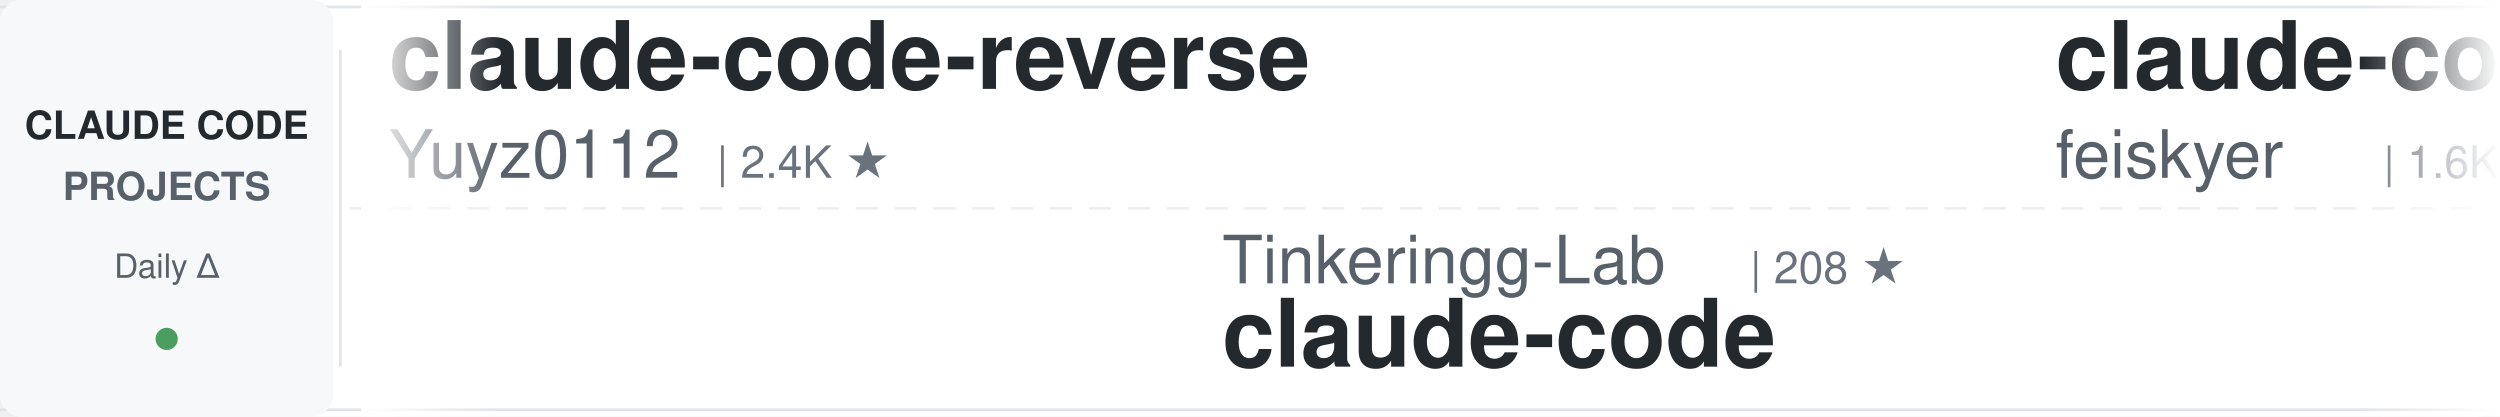
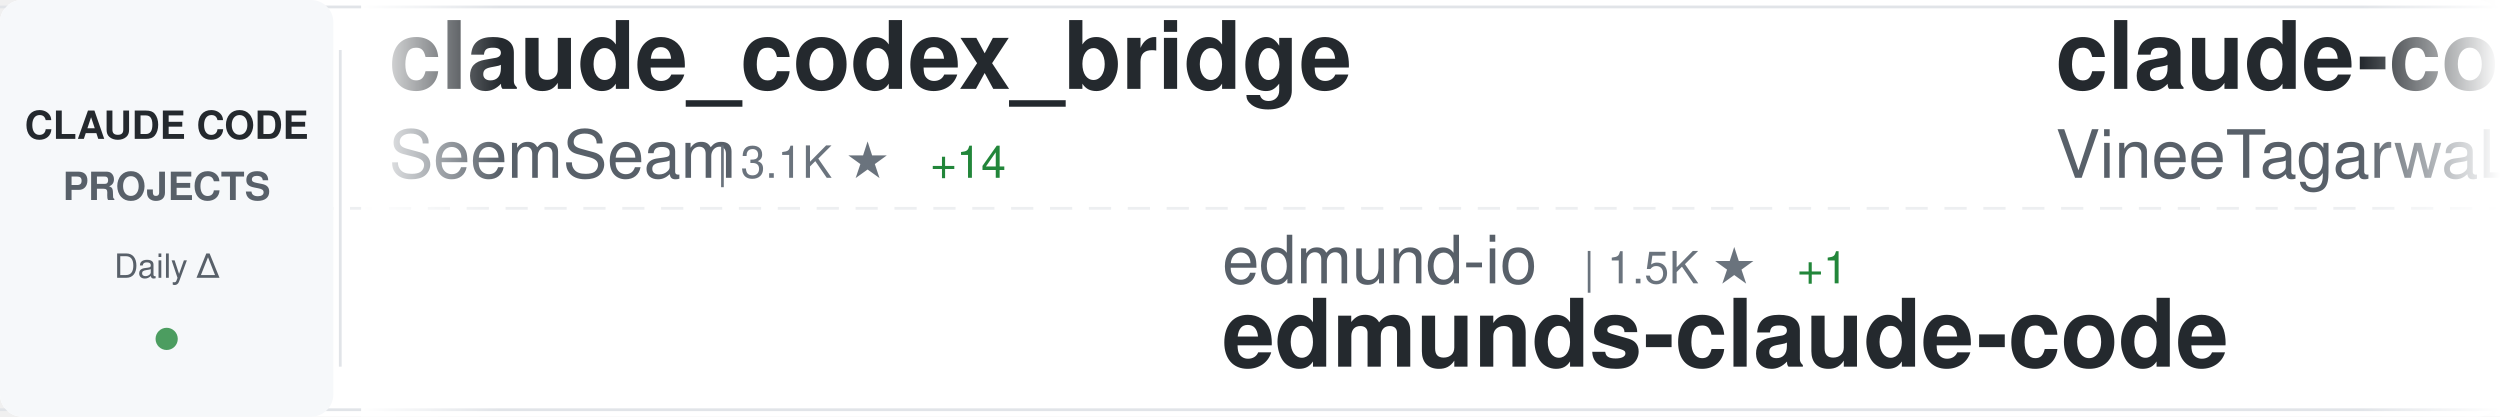
<svg xmlns="http://www.w3.org/2000/svg" width="900" height="150">
  <defs>
    <linearGradient id="awesomeLeftFade" x1="0%" y1="0%" x2="100%" y2="0%">
      <stop offset="0%" style="stop-color:#ffffff;stop-opacity:1" />
      <stop offset="100%" style="stop-color:#ffffff;stop-opacity:0" />
    </linearGradient>
    <linearGradient id="awesomeRightFade" x1="0%" y1="0%" x2="100%" y2="0%">
      <stop offset="0%" style="stop-color:#ffffff;stop-opacity:0" />
      <stop offset="100%" style="stop-color:#ffffff;stop-opacity:1" />
    </linearGradient>
  </defs>
  <rect width="900" height="150" fill="#ffffff" rx="8" />
  <rect x="0" y="2" width="900" height="1" fill="#e1e4e8" />
  <rect x="0" y="147" width="900" height="1" fill="#e1e4e8" />
  <line x1="0" y1="75" x2="900" y2="75" stroke="#e1e4e8" stroke-width="1" stroke-dasharray="8 6" opacity="0.6" />
  <rect x="0" y="0" width="120" height="150" fill="#f6f8fa" rx="8" />
  <text x="60" y="50" font-family="-apple-system, BlinkMacSystemFont, 'Segoe UI', Helvetica, Arial, sans-serif" font-size="14" font-weight="600" fill="#24292e" text-anchor="middle">CLAUDE CODE</text>
  <text x="60" y="72" font-family="-apple-system, BlinkMacSystemFont, 'Segoe UI', Helvetica, Arial, sans-serif" font-size="14" font-weight="600" fill="#586069" text-anchor="middle">PROJECTS</text>
  <text x="60" y="100" font-family="-apple-system, BlinkMacSystemFont, 'Segoe UI', Helvetica, Arial, sans-serif" font-size="12" font-weight="500" fill="#586069" text-anchor="middle">Daily Δ</text>
  <circle cx="60" cy="122" r="4" fill="#22863a" opacity="0.8" />
  <rect x="122" y="18" width="1" height="114" fill="#e1e4e8" />
  <clipPath id="awesomeTickerClip">
    <rect x="130" y="0" width="770" height="150" />
  </clipPath>
  <g clip-path="url(#awesomeTickerClip)">
    <g id="awesomeTickerItems">
      <animateTransform attributeName="transform" attributeType="XML" type="translate" from="0 0" to="-3000 0" dur="54s" repeatCount="indefinite" />
      <g transform="translate(0, 0)">
-         <text x="140" y="32" font-family="-apple-system, BlinkMacSystemFont, 'Segoe UI', Helvetica, Arial, sans-serif" font-size="34" font-weight="600" fill="#24292e">claude-code-reverse</text>
-         <text x="140" y="64" font-family="-apple-system, BlinkMacSystemFont, 'Segoe UI', Helvetica, Arial, sans-serif" font-size="24" font-weight="400" fill="#586069">Yuyz0112</text>
-         <text x="258" y="64" font-family="-apple-system, BlinkMacSystemFont, 'Segoe UI', Helvetica, Arial, sans-serif" font-size="16" font-weight="500" fill="#6a737d">| 2.4K ★</text>
+         <text x="140" y="32" font-family="-apple-system, BlinkMacSystemFont, 'Segoe UI', Helvetica, Arial, sans-serif" font-size="34" font-weight="600" fill="#24292e">claude_codex_bridge</text>
+         <text x="140" y="64" font-family="-apple-system, BlinkMacSystemFont, 'Segoe UI', Helvetica, Arial, sans-serif" font-size="24" font-weight="400" fill="#586069">SeemSeam</text>
+         <text x="258" y="64" font-family="-apple-system, BlinkMacSystemFont, 'Segoe UI', Helvetica, Arial, sans-serif" font-size="16" font-weight="500" fill="#6a737d">| 3.1K ★</text>
+         <text x="335" y="64" font-family="-apple-system, BlinkMacSystemFont, 'Segoe UI', Helvetica, Arial, sans-serif" font-size="16" font-weight="500" fill="#22863a"> +14</text>
      </g>
      <g transform="translate(300, 0)">
-         <text x="140" y="102" font-family="-apple-system, BlinkMacSystemFont, 'Segoe UI', Helvetica, Arial, sans-serif" font-size="24" font-weight="400" fill="#586069">Tinkeringg-Lab</text>
-         <text x="330" y="102" font-family="-apple-system, BlinkMacSystemFont, 'Segoe UI', Helvetica, Arial, sans-serif" font-size="16" font-weight="500" fill="#6a737d">| 208 ★</text>
+         <text x="140" y="102" font-family="-apple-system, BlinkMacSystemFont, 'Segoe UI', Helvetica, Arial, sans-serif" font-size="24" font-weight="400" fill="#586069">edmund-io</text>
+         <text x="270" y="102" font-family="-apple-system, BlinkMacSystemFont, 'Segoe UI', Helvetica, Arial, sans-serif" font-size="16" font-weight="500" fill="#6a737d">| 1.5K ★</text>
+         <text x="347" y="102" font-family="-apple-system, BlinkMacSystemFont, 'Segoe UI', Helvetica, Arial, sans-serif" font-size="16" font-weight="500" fill="#22863a"> +1</text>
+         <text x="140" y="132" font-family="-apple-system, BlinkMacSystemFont, 'Segoe UI', Helvetica, Arial, sans-serif" font-size="34" font-weight="600" fill="#24292e">edmunds-claude-code</text>
+       </g>
+       <g transform="translate(600, 0)">
+         <text x="140" y="32" font-family="-apple-system, BlinkMacSystemFont, 'Segoe UI', Helvetica, Arial, sans-serif" font-size="34" font-weight="600" fill="#24292e">claude-code</text>
+         <text x="140" y="64" font-family="-apple-system, BlinkMacSystemFont, 'Segoe UI', Helvetica, Arial, sans-serif" font-size="24" font-weight="400" fill="#586069">VineeTagarwaL-code</text>
+         <text x="378" y="64" font-family="-apple-system, BlinkMacSystemFont, 'Segoe UI', Helvetica, Arial, sans-serif" font-size="16" font-weight="500" fill="#6a737d">| 276 ★</text>
+       </g>
+       <g transform="translate(900, 0)">
+         <text x="140" y="102" font-family="-apple-system, BlinkMacSystemFont, 'Segoe UI', Helvetica, Arial, sans-serif" font-size="24" font-weight="400" fill="#586069">AICoderTudou</text>
+         <text x="306" y="102" font-family="-apple-system, BlinkMacSystemFont, 'Segoe UI', Helvetica, Arial, sans-serif" font-size="16" font-weight="500" fill="#6a737d">| 500 ★</text>
+         <text x="140" y="132" font-family="-apple-system, BlinkMacSystemFont, 'Segoe UI', Helvetica, Arial, sans-serif" font-size="34" font-weight="600" fill="#24292e">claude-code-tudou</text>
+       </g>
+       <g transform="translate(1200, 0)">
+         <text x="140" y="32" font-family="-apple-system, BlinkMacSystemFont, 'Segoe UI', Helvetica, Arial, sans-serif" font-size="34" font-weight="600" fill="#24292e">claude-code-cheat-sheet</text>
+         <text x="140" y="64" font-family="-apple-system, BlinkMacSystemFont, 'Segoe UI', Helvetica, Arial, sans-serif" font-size="24" font-weight="400" fill="#586069">Njengah</text>
+         <text x="246" y="64" font-family="-apple-system, BlinkMacSystemFont, 'Segoe UI', Helvetica, Arial, sans-serif" font-size="16" font-weight="500" fill="#6a737d">| 1.8K ★</text>
+         <text x="323" y="64" font-family="-apple-system, BlinkMacSystemFont, 'Segoe UI', Helvetica, Arial, sans-serif" font-size="16" font-weight="500" fill="#22863a"> +4</text>
+       </g>
+       <g transform="translate(1500, 0)">
+         <text x="140" y="102" font-family="-apple-system, BlinkMacSystemFont, 'Segoe UI', Helvetica, Arial, sans-serif" font-size="24" font-weight="400" fill="#586069">ChinaSiro</text>
+         <text x="270" y="102" font-family="-apple-system, BlinkMacSystemFont, 'Segoe UI', Helvetica, Arial, sans-serif" font-size="16" font-weight="500" fill="#6a737d">| 9.4K ★</text>
+         <text x="347" y="102" font-family="-apple-system, BlinkMacSystemFont, 'Segoe UI', Helvetica, Arial, sans-serif" font-size="16" font-weight="500" fill="#22863a"> +7</text>
+         <text x="140" y="132" font-family="-apple-system, BlinkMacSystemFont, 'Segoe UI', Helvetica, Arial, sans-serif" font-size="34" font-weight="600" fill="#24292e">claude-code-sourcemap</text>
+       </g>
+       <g transform="translate(1800, 0)">
+         <text x="140" y="32" font-family="-apple-system, BlinkMacSystemFont, 'Segoe UI', Helvetica, Arial, sans-serif" font-size="34" font-weight="600" fill="#24292e">claude-code-book</text>
+         <text x="140" y="64" font-family="-apple-system, BlinkMacSystemFont, 'Segoe UI', Helvetica, Arial, sans-serif" font-size="24" font-weight="400" fill="#586069">lintsinghua</text>
+         <text x="294" y="64" font-family="-apple-system, BlinkMacSystemFont, 'Segoe UI', Helvetica, Arial, sans-serif" font-size="16" font-weight="500" fill="#6a737d">| 3.7K ★</text>
+         <text x="371" y="64" font-family="-apple-system, BlinkMacSystemFont, 'Segoe UI', Helvetica, Arial, sans-serif" font-size="16" font-weight="500" fill="#22863a"> +8</text>
+       </g>
+       <g transform="translate(2100, 0)">
+         <text x="140" y="102" font-family="-apple-system, BlinkMacSystemFont, 'Segoe UI', Helvetica, Arial, sans-serif" font-size="24" font-weight="400" fill="#586069">shareAI-lab</text>
+         <text x="294" y="102" font-family="-apple-system, BlinkMacSystemFont, 'Segoe UI', Helvetica, Arial, sans-serif" font-size="16" font-weight="500" fill="#6a737d">| 68.1K ★</text>
+         <text x="380" y="102" font-family="-apple-system, BlinkMacSystemFont, 'Segoe UI', Helvetica, Arial, sans-serif" font-size="16" font-weight="500" fill="#22863a"> +198</text>
+         <text x="140" y="132" font-family="-apple-system, BlinkMacSystemFont, 'Segoe UI', Helvetica, Arial, sans-serif" font-size="34" font-weight="600" fill="#24292e">learn-claude-code</text>
+       </g>
+       <g transform="translate(2400, 0)">
+         <text x="140" y="32" font-family="-apple-system, BlinkMacSystemFont, 'Segoe UI', Helvetica, Arial, sans-serif" font-size="34" font-weight="600" fill="#24292e">claude-code-source-build</text>
+         <text x="140" y="64" font-family="-apple-system, BlinkMacSystemFont, 'Segoe UI', Helvetica, Arial, sans-serif" font-size="24" font-weight="400" fill="#586069">andrew-kramer-inno</text>
+         <text x="378" y="64" font-family="-apple-system, BlinkMacSystemFont, 'Segoe UI', Helvetica, Arial, sans-serif" font-size="16" font-weight="500" fill="#6a737d">| 589 ★</text>
+       </g>
+       <g transform="translate(2700, 0)">
+         <text x="140" y="102" font-family="-apple-system, BlinkMacSystemFont, 'Segoe UI', Helvetica, Arial, sans-serif" font-size="24" font-weight="400" fill="#586069">yasasbanukaofficial</text>
+         <text x="390" y="102" font-family="-apple-system, BlinkMacSystemFont, 'Segoe UI', Helvetica, Arial, sans-serif" font-size="16" font-weight="500" fill="#6a737d">| 3.6K ★</text>
+         <text x="467" y="102" font-family="-apple-system, BlinkMacSystemFont, 'Segoe UI', Helvetica, Arial, sans-serif" font-size="16" font-weight="500" fill="#22863a"> +10</text>
        <text x="140" y="132" font-family="-apple-system, BlinkMacSystemFont, 'Segoe UI', Helvetica, Arial, sans-serif" font-size="34" font-weight="600" fill="#24292e">claude-code</text>
      </g>
-       <g transform="translate(600, 0)">
-         <text x="140" y="32" font-family="-apple-system, BlinkMacSystemFont, 'Segoe UI', Helvetica, Arial, sans-serif" font-size="34" font-weight="600" fill="#24292e">claude-code-settings</text>
-         <text x="140" y="64" font-family="-apple-system, BlinkMacSystemFont, 'Segoe UI', Helvetica, Arial, sans-serif" font-size="24" font-weight="400" fill="#586069">feiskyer</text>
-         <text x="258" y="64" font-family="-apple-system, BlinkMacSystemFont, 'Segoe UI', Helvetica, Arial, sans-serif" font-size="16" font-weight="500" fill="#6a737d">| 1.6K ★</text>
-       </g>
-       <g transform="translate(900, 0)">
-         <text x="140" y="102" font-family="-apple-system, BlinkMacSystemFont, 'Segoe UI', Helvetica, Arial, sans-serif" font-size="24" font-weight="400" fill="#586069">wanshuiyin</text>
-         <text x="282" y="102" font-family="-apple-system, BlinkMacSystemFont, 'Segoe UI', Helvetica, Arial, sans-serif" font-size="16" font-weight="500" fill="#6a737d">| 12.5K ★</text>
-         <text x="368" y="102" font-family="-apple-system, BlinkMacSystemFont, 'Segoe UI', Helvetica, Arial, sans-serif" font-size="16" font-weight="500" fill="#22863a"> +64</text>
-         <text x="140" y="132" font-family="-apple-system, BlinkMacSystemFont, 'Segoe UI', Helvetica, Arial, sans-serif" font-size="34" font-weight="600" fill="#24292e">Auto-claude-code-researc...</text>
-       </g>
-       <g transform="translate(1200, 0)">
-         <text x="140" y="32" font-family="-apple-system, BlinkMacSystemFont, 'Segoe UI', Helvetica, Arial, sans-serif" font-size="34" font-weight="600" fill="#24292e">free-claude-code</text>
-         <text x="140" y="64" font-family="-apple-system, BlinkMacSystemFont, 'Segoe UI', Helvetica, Arial, sans-serif" font-size="24" font-weight="400" fill="#586069">Alishahryar1</text>
-         <text x="306" y="64" font-family="-apple-system, BlinkMacSystemFont, 'Segoe UI', Helvetica, Arial, sans-serif" font-size="16" font-weight="500" fill="#6a737d">| 36.6K ★</text>
-         <text x="392" y="64" font-family="-apple-system, BlinkMacSystemFont, 'Segoe UI', Helvetica, Arial, sans-serif" font-size="16" font-weight="500" fill="#22863a"> +276</text>
-       </g>
-       <g transform="translate(1500, 0)">
-         <text x="140" y="102" font-family="-apple-system, BlinkMacSystemFont, 'Segoe UI', Helvetica, Arial, sans-serif" font-size="24" font-weight="400" fill="#586069">multica-ai</text>
-         <text x="282" y="102" font-family="-apple-system, BlinkMacSystemFont, 'Segoe UI', Helvetica, Arial, sans-serif" font-size="16" font-weight="500" fill="#6a737d">| 180.9K ★</text>
-         <text x="377" y="102" font-family="-apple-system, BlinkMacSystemFont, 'Segoe UI', Helvetica, Arial, sans-serif" font-size="16" font-weight="500" fill="#22863a"> +628</text>
-         <text x="140" y="132" font-family="-apple-system, BlinkMacSystemFont, 'Segoe UI', Helvetica, Arial, sans-serif" font-size="34" font-weight="600" fill="#24292e">andrej-karpathy-skills</text>
-       </g>
-       <g transform="translate(1800, 0)">
-         <text x="140" y="32" font-family="-apple-system, BlinkMacSystemFont, 'Segoe UI', Helvetica, Arial, sans-serif" font-size="34" font-weight="600" fill="#24292e">claude-coder</text>
-         <text x="140" y="64" font-family="-apple-system, BlinkMacSystemFont, 'Segoe UI', Helvetica, Arial, sans-serif" font-size="24" font-weight="400" fill="#586069">kodu-ai</text>
-         <text x="246" y="64" font-family="-apple-system, BlinkMacSystemFont, 'Segoe UI', Helvetica, Arial, sans-serif" font-size="16" font-weight="500" fill="#6a737d">| 5.3K ★</text>
-       </g>
-       <g transform="translate(2100, 0)">
-         <text x="140" y="102" font-family="-apple-system, BlinkMacSystemFont, 'Segoe UI', Helvetica, Arial, sans-serif" font-size="24" font-weight="400" fill="#586069">codeaashu</text>
-         <text x="270" y="102" font-family="-apple-system, BlinkMacSystemFont, 'Segoe UI', Helvetica, Arial, sans-serif" font-size="16" font-weight="500" fill="#6a737d">| 3.0K ★</text>
-         <text x="347" y="102" font-family="-apple-system, BlinkMacSystemFont, 'Segoe UI', Helvetica, Arial, sans-serif" font-size="16" font-weight="500" fill="#22863a"> +3</text>
-         <text x="140" y="132" font-family="-apple-system, BlinkMacSystemFont, 'Segoe UI', Helvetica, Arial, sans-serif" font-size="34" font-weight="600" fill="#24292e">claude-code</text>
-       </g>
-       <g transform="translate(2400, 0)">
-         <text x="140" y="32" font-family="-apple-system, BlinkMacSystemFont, 'Segoe UI', Helvetica, Arial, sans-serif" font-size="34" font-weight="600" fill="#24292e">ralph-claude-code</text>
-         <text x="140" y="64" font-family="-apple-system, BlinkMacSystemFont, 'Segoe UI', Helvetica, Arial, sans-serif" font-size="24" font-weight="400" fill="#586069">frankbria</text>
-         <text x="270" y="64" font-family="-apple-system, BlinkMacSystemFont, 'Segoe UI', Helvetica, Arial, sans-serif" font-size="16" font-weight="500" fill="#6a737d">| 9.4K ★</text>
-         <text x="347" y="64" font-family="-apple-system, BlinkMacSystemFont, 'Segoe UI', Helvetica, Arial, sans-serif" font-size="16" font-weight="500" fill="#22863a"> +9</text>
-       </g>
-       <g transform="translate(2700, 0)">
-         <text x="140" y="102" font-family="-apple-system, BlinkMacSystemFont, 'Segoe UI', Helvetica, Arial, sans-serif" font-size="24" font-weight="400" fill="#586069">ghuntley</text>
-         <text x="258" y="102" font-family="-apple-system, BlinkMacSystemFont, 'Segoe UI', Helvetica, Arial, sans-serif" font-size="16" font-weight="500" fill="#6a737d">| 985 ★</text>
-         <text x="140" y="132" font-family="-apple-system, BlinkMacSystemFont, 'Segoe UI', Helvetica, Arial, sans-serif" font-size="34" font-weight="600" fill="#24292e">claude-code-source-code-...</text>
-       </g>
      <g transform="translate(3000, 0)">
-         <text x="140" y="32" font-family="-apple-system, BlinkMacSystemFont, 'Segoe UI', Helvetica, Arial, sans-serif" font-size="34" font-weight="600" fill="#24292e">claude-code-reverse</text>
-         <text x="140" y="64" font-family="-apple-system, BlinkMacSystemFont, 'Segoe UI', Helvetica, Arial, sans-serif" font-size="24" font-weight="400" fill="#586069">Yuyz0112</text>
-         <text x="258" y="64" font-family="-apple-system, BlinkMacSystemFont, 'Segoe UI', Helvetica, Arial, sans-serif" font-size="16" font-weight="500" fill="#6a737d">| 2.4K ★</text>
+         <text x="140" y="32" font-family="-apple-system, BlinkMacSystemFont, 'Segoe UI', Helvetica, Arial, sans-serif" font-size="34" font-weight="600" fill="#24292e">claude_codex_bridge</text>
+         <text x="140" y="64" font-family="-apple-system, BlinkMacSystemFont, 'Segoe UI', Helvetica, Arial, sans-serif" font-size="24" font-weight="400" fill="#586069">SeemSeam</text>
+         <text x="258" y="64" font-family="-apple-system, BlinkMacSystemFont, 'Segoe UI', Helvetica, Arial, sans-serif" font-size="16" font-weight="500" fill="#6a737d">| 3.1K ★</text>
+         <text x="335" y="64" font-family="-apple-system, BlinkMacSystemFont, 'Segoe UI', Helvetica, Arial, sans-serif" font-size="16" font-weight="500" fill="#22863a"> +14</text>
      </g>
      <g transform="translate(3300, 0)">
-         <text x="140" y="102" font-family="-apple-system, BlinkMacSystemFont, 'Segoe UI', Helvetica, Arial, sans-serif" font-size="24" font-weight="400" fill="#586069">Tinkeringg-Lab</text>
-         <text x="330" y="102" font-family="-apple-system, BlinkMacSystemFont, 'Segoe UI', Helvetica, Arial, sans-serif" font-size="16" font-weight="500" fill="#6a737d">| 208 ★</text>
-         <text x="140" y="132" font-family="-apple-system, BlinkMacSystemFont, 'Segoe UI', Helvetica, Arial, sans-serif" font-size="34" font-weight="600" fill="#24292e">claude-code</text>
+         <text x="140" y="102" font-family="-apple-system, BlinkMacSystemFont, 'Segoe UI', Helvetica, Arial, sans-serif" font-size="24" font-weight="400" fill="#586069">edmund-io</text>
+         <text x="270" y="102" font-family="-apple-system, BlinkMacSystemFont, 'Segoe UI', Helvetica, Arial, sans-serif" font-size="16" font-weight="500" fill="#6a737d">| 1.5K ★</text>
+         <text x="347" y="102" font-family="-apple-system, BlinkMacSystemFont, 'Segoe UI', Helvetica, Arial, sans-serif" font-size="16" font-weight="500" fill="#22863a"> +1</text>
+         <text x="140" y="132" font-family="-apple-system, BlinkMacSystemFont, 'Segoe UI', Helvetica, Arial, sans-serif" font-size="34" font-weight="600" fill="#24292e">edmunds-claude-code</text>
      </g>
      <g transform="translate(3600, 0)">
-         <text x="140" y="32" font-family="-apple-system, BlinkMacSystemFont, 'Segoe UI', Helvetica, Arial, sans-serif" font-size="34" font-weight="600" fill="#24292e">claude-code-settings</text>
-         <text x="140" y="64" font-family="-apple-system, BlinkMacSystemFont, 'Segoe UI', Helvetica, Arial, sans-serif" font-size="24" font-weight="400" fill="#586069">feiskyer</text>
-         <text x="258" y="64" font-family="-apple-system, BlinkMacSystemFont, 'Segoe UI', Helvetica, Arial, sans-serif" font-size="16" font-weight="500" fill="#6a737d">| 1.6K ★</text>
+         <text x="140" y="32" font-family="-apple-system, BlinkMacSystemFont, 'Segoe UI', Helvetica, Arial, sans-serif" font-size="34" font-weight="600" fill="#24292e">claude-code</text>
+         <text x="140" y="64" font-family="-apple-system, BlinkMacSystemFont, 'Segoe UI', Helvetica, Arial, sans-serif" font-size="24" font-weight="400" fill="#586069">VineeTagarwaL-code</text>
+         <text x="378" y="64" font-family="-apple-system, BlinkMacSystemFont, 'Segoe UI', Helvetica, Arial, sans-serif" font-size="16" font-weight="500" fill="#6a737d">| 276 ★</text>
      </g>
      <g transform="translate(3900, 0)">
-         <text x="140" y="102" font-family="-apple-system, BlinkMacSystemFont, 'Segoe UI', Helvetica, Arial, sans-serif" font-size="24" font-weight="400" fill="#586069">wanshuiyin</text>
-         <text x="282" y="102" font-family="-apple-system, BlinkMacSystemFont, 'Segoe UI', Helvetica, Arial, sans-serif" font-size="16" font-weight="500" fill="#6a737d">| 12.5K ★</text>
-         <text x="368" y="102" font-family="-apple-system, BlinkMacSystemFont, 'Segoe UI', Helvetica, Arial, sans-serif" font-size="16" font-weight="500" fill="#22863a"> +64</text>
-         <text x="140" y="132" font-family="-apple-system, BlinkMacSystemFont, 'Segoe UI', Helvetica, Arial, sans-serif" font-size="34" font-weight="600" fill="#24292e">Auto-claude-code-researc...</text>
+         <text x="140" y="102" font-family="-apple-system, BlinkMacSystemFont, 'Segoe UI', Helvetica, Arial, sans-serif" font-size="24" font-weight="400" fill="#586069">AICoderTudou</text>
+         <text x="306" y="102" font-family="-apple-system, BlinkMacSystemFont, 'Segoe UI', Helvetica, Arial, sans-serif" font-size="16" font-weight="500" fill="#6a737d">| 500 ★</text>
+         <text x="140" y="132" font-family="-apple-system, BlinkMacSystemFont, 'Segoe UI', Helvetica, Arial, sans-serif" font-size="34" font-weight="600" fill="#24292e">claude-code-tudou</text>
      </g>
    </g>
  </g>
  <rect x="130" y="0" width="50" height="150" fill="url(#awesomeLeftFade)" />
  <rect x="850" y="0" width="50" height="150" fill="url(#awesomeRightFade)" />
</svg>
